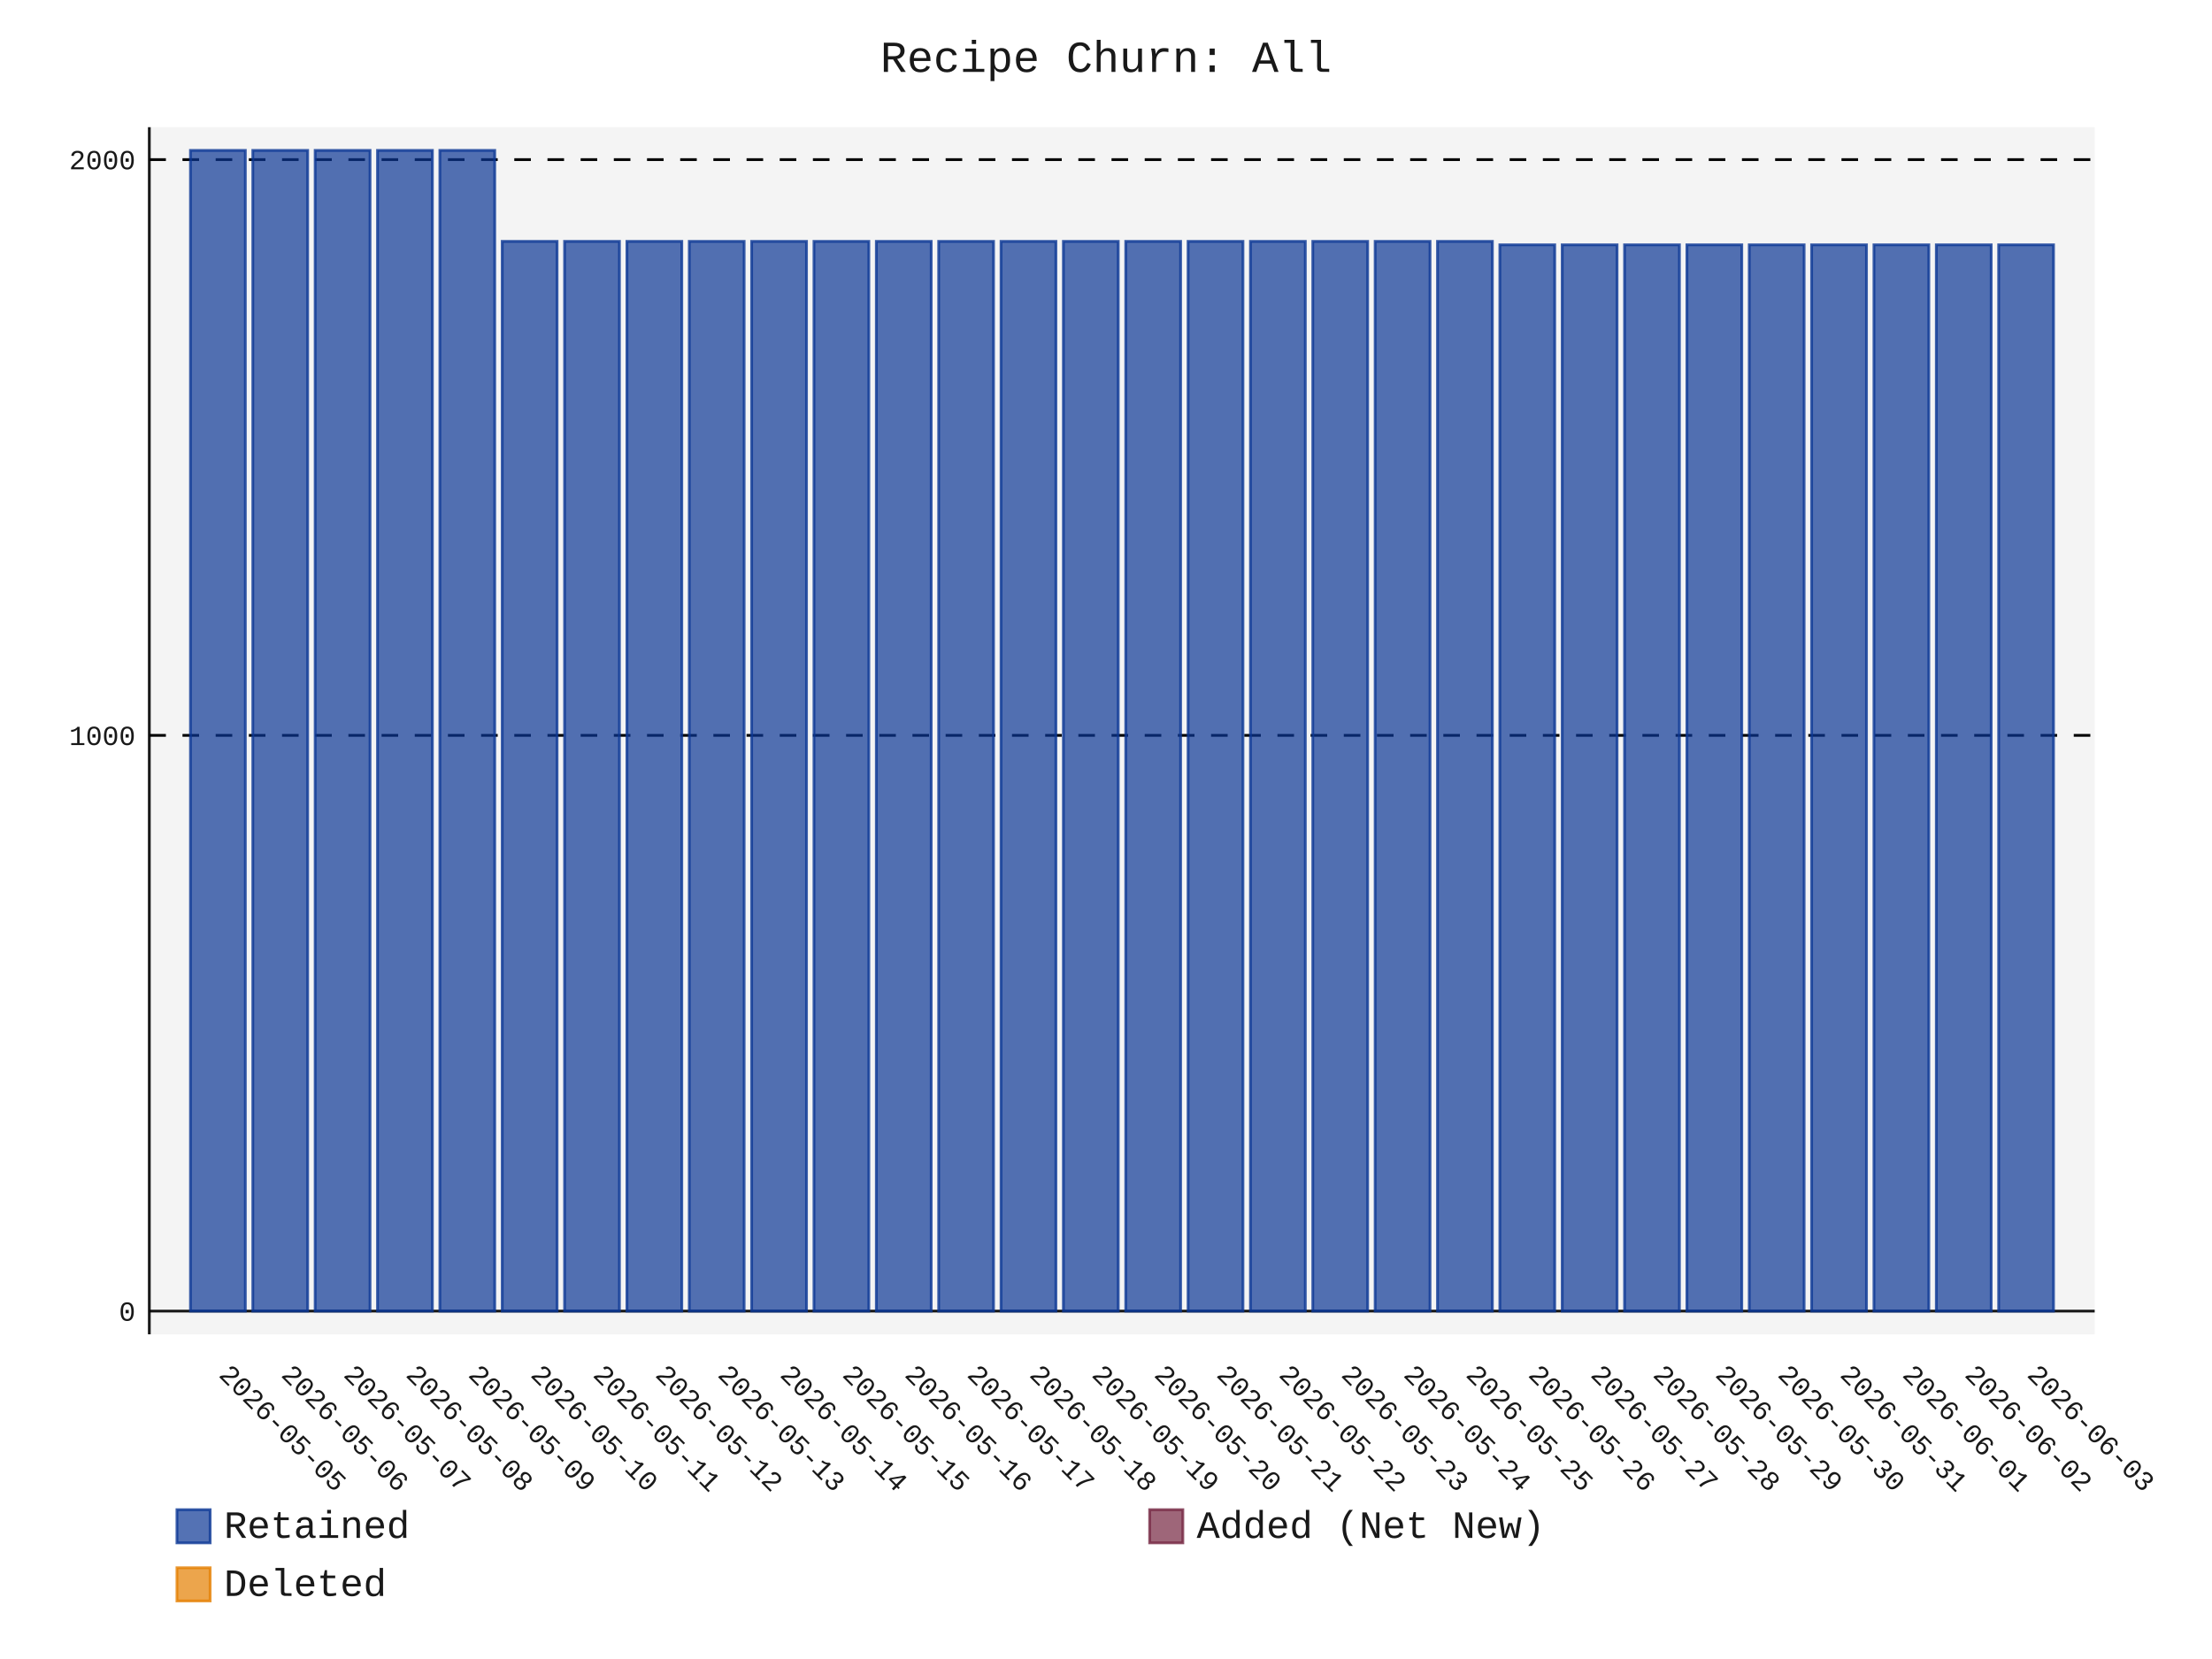
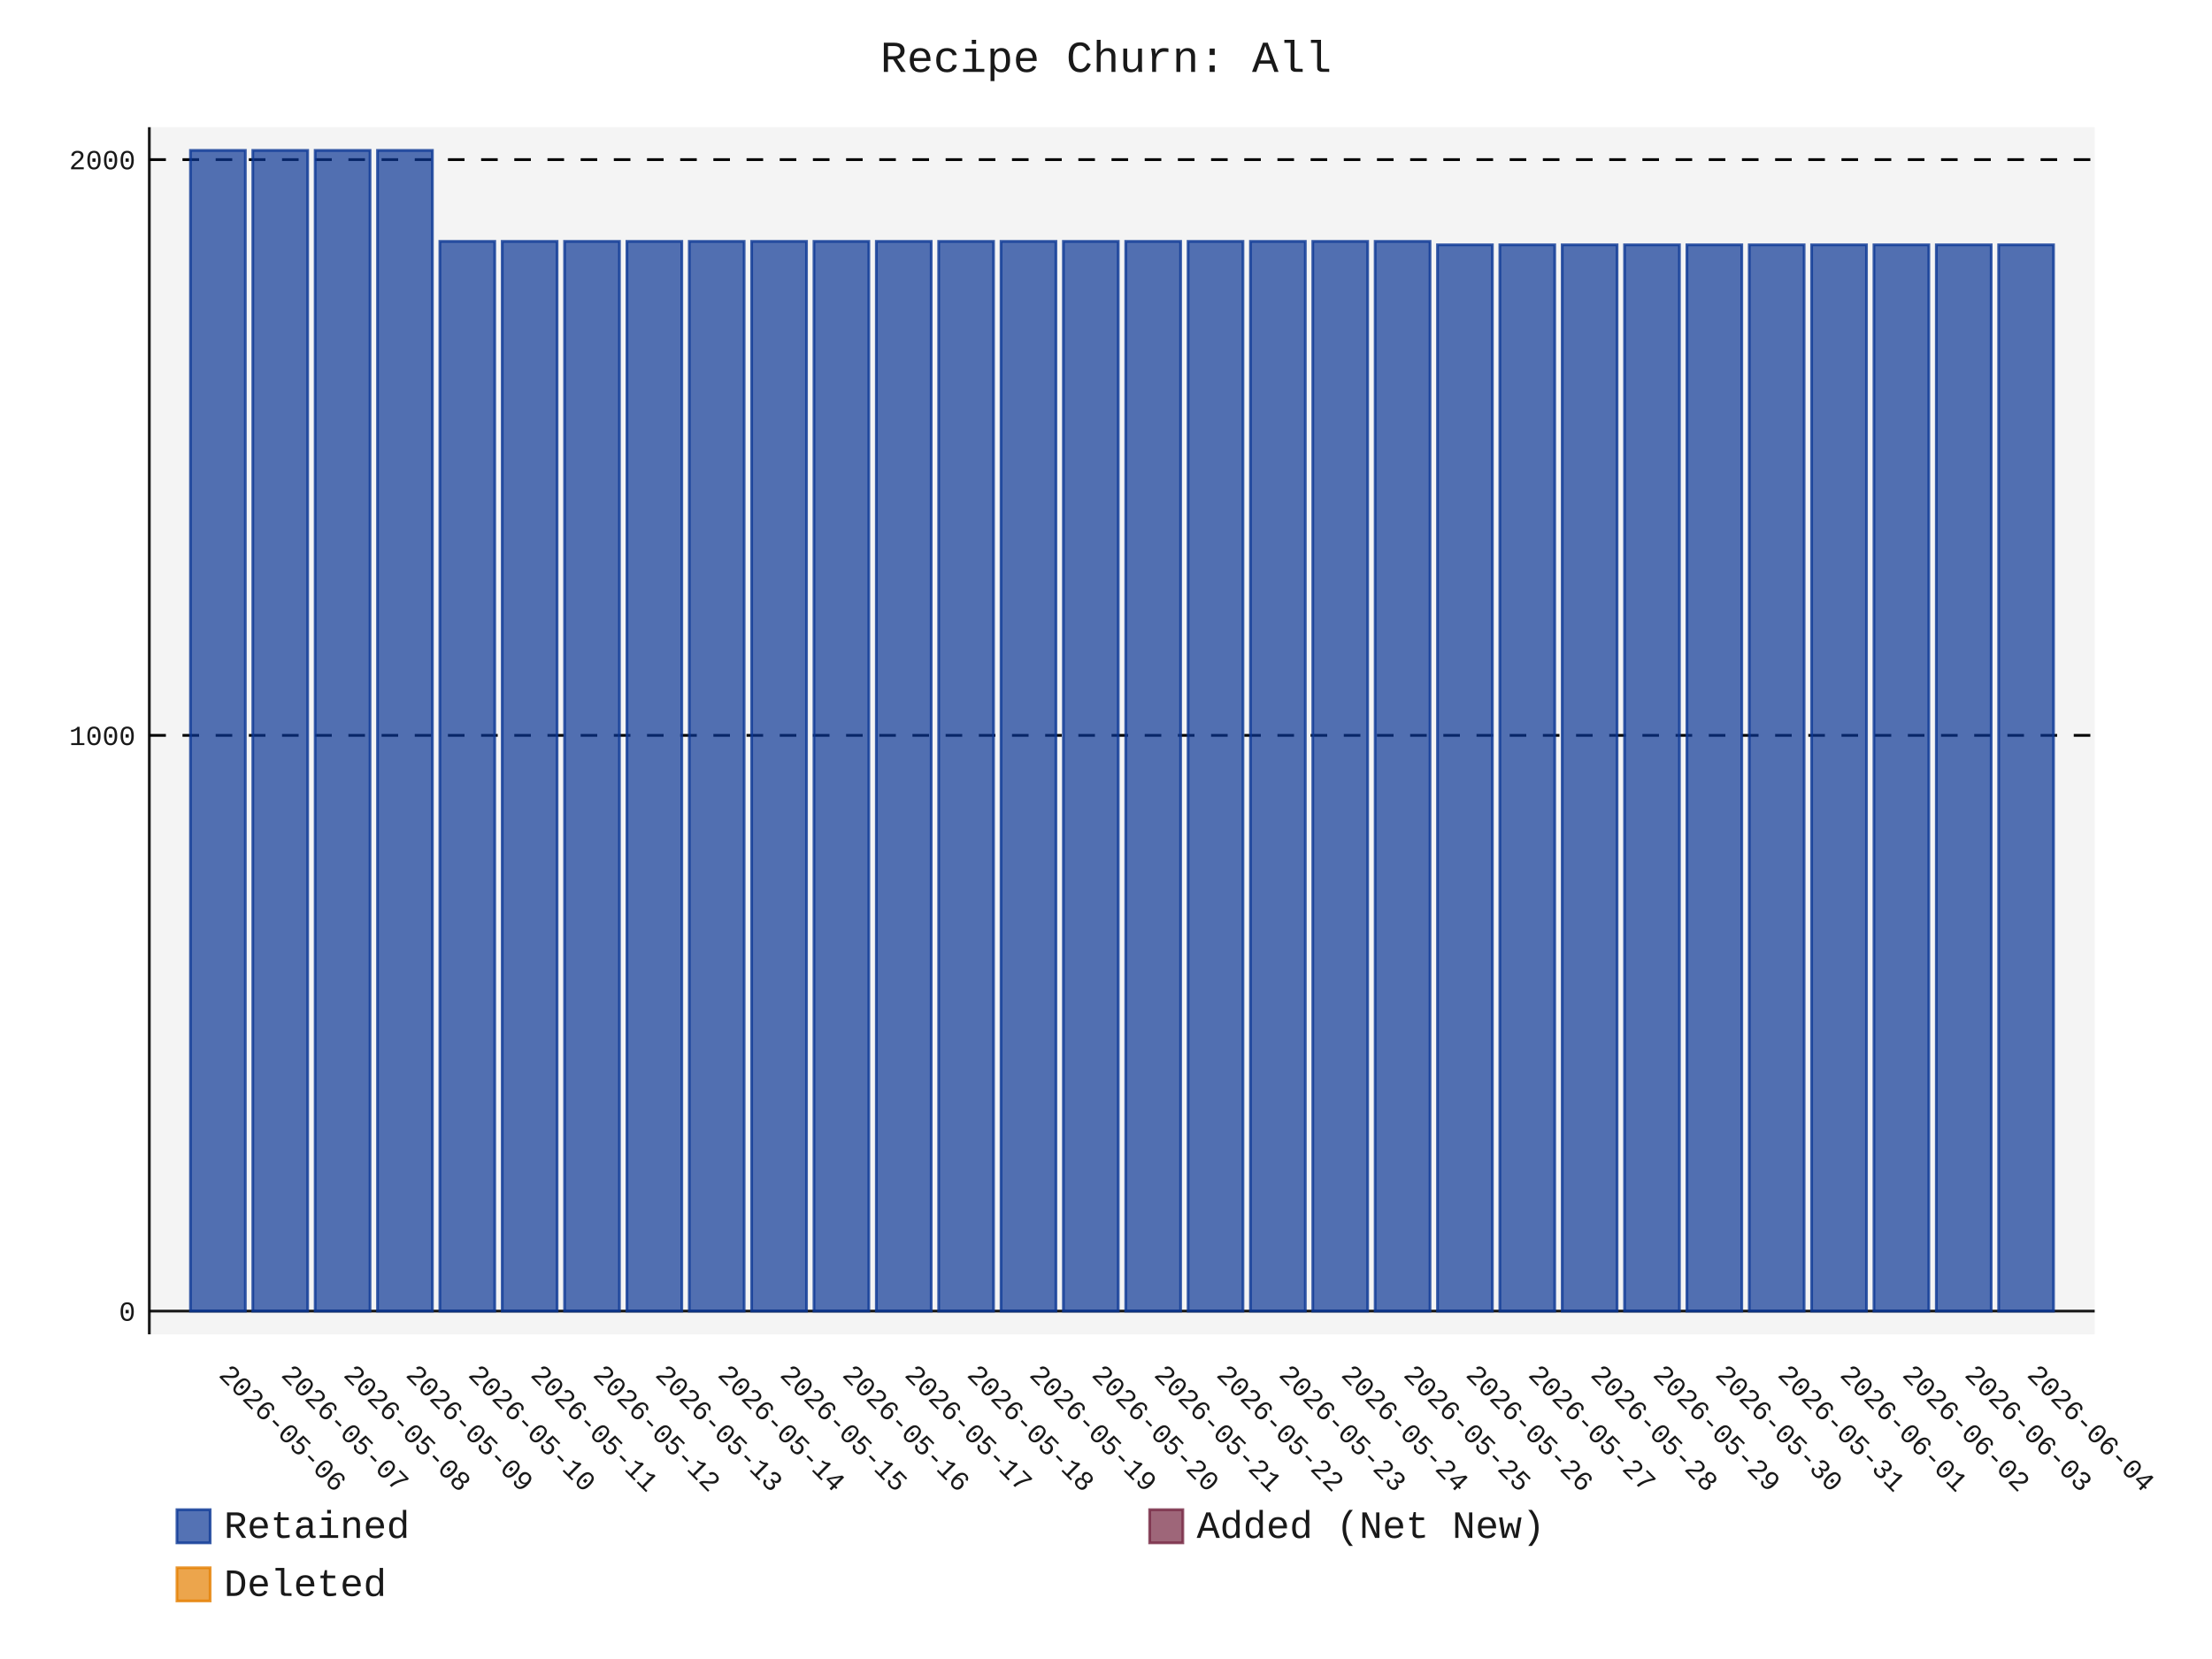
- <svg xmlns="http://www.w3.org/2000/svg" id="chart-cc8c0b1c-73cd-4f1b-b5fe-ee1da8cb73f8" class="pygal-chart" viewBox="0 0 800 600">
+ <svg xmlns="http://www.w3.org/2000/svg" id="chart-59dd7522-468b-44db-8ef9-c00ddf120827" class="pygal-chart" viewBox="0 0 800 600">
  <defs>
-     <style type="text/css">#chart-cc8c0b1c-73cd-4f1b-b5fe-ee1da8cb73f8{-webkit-user-select:none;-webkit-font-smoothing:antialiased;font-family:Consolas,"Liberation Mono",Menlo,Courier,monospace}#chart-cc8c0b1c-73cd-4f1b-b5fe-ee1da8cb73f8 .title{font-family:Consolas,"Liberation Mono",Menlo,Courier,monospace;font-size:16px}#chart-cc8c0b1c-73cd-4f1b-b5fe-ee1da8cb73f8 .legends .legend text{font-family:Consolas,"Liberation Mono",Menlo,Courier,monospace;font-size:14px}#chart-cc8c0b1c-73cd-4f1b-b5fe-ee1da8cb73f8 .axis text{font-family:Consolas,"Liberation Mono",Menlo,Courier,monospace;font-size:10px}#chart-cc8c0b1c-73cd-4f1b-b5fe-ee1da8cb73f8 .axis text.major{font-family:Consolas,"Liberation Mono",Menlo,Courier,monospace;font-size:10px}#chart-cc8c0b1c-73cd-4f1b-b5fe-ee1da8cb73f8 .text-overlay text.value{font-family:Consolas,"Liberation Mono",Menlo,Courier,monospace;font-size:16px}#chart-cc8c0b1c-73cd-4f1b-b5fe-ee1da8cb73f8 .text-overlay text.label{font-family:Consolas,"Liberation Mono",Menlo,Courier,monospace;font-size:10px}#chart-cc8c0b1c-73cd-4f1b-b5fe-ee1da8cb73f8 .tooltip{font-family:Consolas,"Liberation Mono",Menlo,Courier,monospace;font-size:14px}#chart-cc8c0b1c-73cd-4f1b-b5fe-ee1da8cb73f8 text.no_data{font-family:Consolas,"Liberation Mono",Menlo,Courier,monospace;font-size:64px}
- #chart-cc8c0b1c-73cd-4f1b-b5fe-ee1da8cb73f8{background-color:transparent}#chart-cc8c0b1c-73cd-4f1b-b5fe-ee1da8cb73f8 path,#chart-cc8c0b1c-73cd-4f1b-b5fe-ee1da8cb73f8 line,#chart-cc8c0b1c-73cd-4f1b-b5fe-ee1da8cb73f8 rect,#chart-cc8c0b1c-73cd-4f1b-b5fe-ee1da8cb73f8 circle{-webkit-transition:150ms;-moz-transition:150ms;transition:150ms}#chart-cc8c0b1c-73cd-4f1b-b5fe-ee1da8cb73f8 .graph &gt; .background{fill:transparent}#chart-cc8c0b1c-73cd-4f1b-b5fe-ee1da8cb73f8 .plot &gt; .background{fill:rgba(240,240,240,0.7)}#chart-cc8c0b1c-73cd-4f1b-b5fe-ee1da8cb73f8 .graph{fill:rgba(0,0,0,0.9)}#chart-cc8c0b1c-73cd-4f1b-b5fe-ee1da8cb73f8 text.no_data{fill:rgba(0,0,0,0.9)}#chart-cc8c0b1c-73cd-4f1b-b5fe-ee1da8cb73f8 .title{fill:rgba(0,0,0,0.9)}#chart-cc8c0b1c-73cd-4f1b-b5fe-ee1da8cb73f8 .legends .legend text{fill:rgba(0,0,0,0.9)}#chart-cc8c0b1c-73cd-4f1b-b5fe-ee1da8cb73f8 .legends .legend:hover text{fill:rgba(0,0,0,0.9)}#chart-cc8c0b1c-73cd-4f1b-b5fe-ee1da8cb73f8 .axis .line{stroke:rgba(0,0,0,0.9)}#chart-cc8c0b1c-73cd-4f1b-b5fe-ee1da8cb73f8 .axis .guide.line{stroke:rgba(0,0,0,0.5)}#chart-cc8c0b1c-73cd-4f1b-b5fe-ee1da8cb73f8 .axis .major.line{stroke:rgba(0,0,0,0.9)}#chart-cc8c0b1c-73cd-4f1b-b5fe-ee1da8cb73f8 .axis text.major{fill:rgba(0,0,0,0.9)}#chart-cc8c0b1c-73cd-4f1b-b5fe-ee1da8cb73f8 .axis.y .guides:hover .guide.line,#chart-cc8c0b1c-73cd-4f1b-b5fe-ee1da8cb73f8 .line-graph .axis.x .guides:hover .guide.line,#chart-cc8c0b1c-73cd-4f1b-b5fe-ee1da8cb73f8 .stackedline-graph .axis.x .guides:hover .guide.line,#chart-cc8c0b1c-73cd-4f1b-b5fe-ee1da8cb73f8 .xy-graph .axis.x .guides:hover .guide.line{stroke:rgba(0,0,0,0.9)}#chart-cc8c0b1c-73cd-4f1b-b5fe-ee1da8cb73f8 .axis .guides:hover text{fill:rgba(0,0,0,0.9)}#chart-cc8c0b1c-73cd-4f1b-b5fe-ee1da8cb73f8 .reactive{fill-opacity:.7;stroke-opacity:.8;stroke-width:1}#chart-cc8c0b1c-73cd-4f1b-b5fe-ee1da8cb73f8 .ci{stroke:rgba(0,0,0,0.9)}#chart-cc8c0b1c-73cd-4f1b-b5fe-ee1da8cb73f8 .reactive.active,#chart-cc8c0b1c-73cd-4f1b-b5fe-ee1da8cb73f8 .active .reactive{fill-opacity:.8;stroke-opacity:.9;stroke-width:4}#chart-cc8c0b1c-73cd-4f1b-b5fe-ee1da8cb73f8 .ci .reactive.active{stroke-width:1.5}#chart-cc8c0b1c-73cd-4f1b-b5fe-ee1da8cb73f8 .series text{fill:rgba(0,0,0,0.9)}#chart-cc8c0b1c-73cd-4f1b-b5fe-ee1da8cb73f8 .tooltip rect{fill:rgba(240,240,240,0.7);stroke:rgba(0,0,0,0.9);-webkit-transition:opacity 150ms;-moz-transition:opacity 150ms;transition:opacity 150ms}#chart-cc8c0b1c-73cd-4f1b-b5fe-ee1da8cb73f8 .tooltip .label{fill:rgba(0,0,0,0.9)}#chart-cc8c0b1c-73cd-4f1b-b5fe-ee1da8cb73f8 .tooltip .label{fill:rgba(0,0,0,0.9)}#chart-cc8c0b1c-73cd-4f1b-b5fe-ee1da8cb73f8 .tooltip .legend{font-size:.8em;fill:rgba(0,0,0,0.5)}#chart-cc8c0b1c-73cd-4f1b-b5fe-ee1da8cb73f8 .tooltip .x_label{font-size:.6em;fill:rgba(0,0,0,0.9)}#chart-cc8c0b1c-73cd-4f1b-b5fe-ee1da8cb73f8 .tooltip .xlink{font-size:.5em;text-decoration:underline}#chart-cc8c0b1c-73cd-4f1b-b5fe-ee1da8cb73f8 .tooltip .value{font-size:1.5em}#chart-cc8c0b1c-73cd-4f1b-b5fe-ee1da8cb73f8 .bound{font-size:.5em}#chart-cc8c0b1c-73cd-4f1b-b5fe-ee1da8cb73f8 .max-value{font-size:.75em;fill:rgba(0,0,0,0.5)}#chart-cc8c0b1c-73cd-4f1b-b5fe-ee1da8cb73f8 .map-element{fill:rgba(240,240,240,0.7);stroke:rgba(0,0,0,0.5) !important}#chart-cc8c0b1c-73cd-4f1b-b5fe-ee1da8cb73f8 .map-element .reactive{fill-opacity:inherit;stroke-opacity:inherit}#chart-cc8c0b1c-73cd-4f1b-b5fe-ee1da8cb73f8 .color-0,#chart-cc8c0b1c-73cd-4f1b-b5fe-ee1da8cb73f8 .color-0 a:visited{stroke:rgb(12,55,149);fill:rgb(12,55,149)}#chart-cc8c0b1c-73cd-4f1b-b5fe-ee1da8cb73f8 .color-1,#chart-cc8c0b1c-73cd-4f1b-b5fe-ee1da8cb73f8 .color-1 a:visited{stroke:rgb(117,38,65);fill:rgb(117,38,65)}#chart-cc8c0b1c-73cd-4f1b-b5fe-ee1da8cb73f8 .color-2,#chart-cc8c0b1c-73cd-4f1b-b5fe-ee1da8cb73f8 .color-2 a:visited{stroke:rgb(228,127,0);fill:rgb(228,127,0)}#chart-cc8c0b1c-73cd-4f1b-b5fe-ee1da8cb73f8 .text-overlay .color-0 text{fill:black}#chart-cc8c0b1c-73cd-4f1b-b5fe-ee1da8cb73f8 .text-overlay .color-1 text{fill:black}#chart-cc8c0b1c-73cd-4f1b-b5fe-ee1da8cb73f8 .text-overlay .color-2 text{fill:black}
- #chart-cc8c0b1c-73cd-4f1b-b5fe-ee1da8cb73f8 text.no_data{text-anchor:middle}#chart-cc8c0b1c-73cd-4f1b-b5fe-ee1da8cb73f8 .guide.line{fill:none}#chart-cc8c0b1c-73cd-4f1b-b5fe-ee1da8cb73f8 .centered{text-anchor:middle}#chart-cc8c0b1c-73cd-4f1b-b5fe-ee1da8cb73f8 .title{text-anchor:middle}#chart-cc8c0b1c-73cd-4f1b-b5fe-ee1da8cb73f8 .legends .legend text{fill-opacity:1}#chart-cc8c0b1c-73cd-4f1b-b5fe-ee1da8cb73f8 .axis.x text{text-anchor:middle}#chart-cc8c0b1c-73cd-4f1b-b5fe-ee1da8cb73f8 .axis.x:not(.web) text[transform]{text-anchor:start}#chart-cc8c0b1c-73cd-4f1b-b5fe-ee1da8cb73f8 .axis.x:not(.web) text[transform].backwards{text-anchor:end}#chart-cc8c0b1c-73cd-4f1b-b5fe-ee1da8cb73f8 .axis.y text{text-anchor:end}#chart-cc8c0b1c-73cd-4f1b-b5fe-ee1da8cb73f8 .axis.y text[transform].backwards{text-anchor:start}#chart-cc8c0b1c-73cd-4f1b-b5fe-ee1da8cb73f8 .axis.y2 text{text-anchor:start}#chart-cc8c0b1c-73cd-4f1b-b5fe-ee1da8cb73f8 .axis.y2 text[transform].backwards{text-anchor:end}#chart-cc8c0b1c-73cd-4f1b-b5fe-ee1da8cb73f8 .axis .guide.line{stroke-dasharray:4,4;stroke:black}#chart-cc8c0b1c-73cd-4f1b-b5fe-ee1da8cb73f8 .axis .major.guide.line{stroke-dasharray:6,6;stroke:black}#chart-cc8c0b1c-73cd-4f1b-b5fe-ee1da8cb73f8 .horizontal .axis.y .guide.line,#chart-cc8c0b1c-73cd-4f1b-b5fe-ee1da8cb73f8 .horizontal .axis.y2 .guide.line,#chart-cc8c0b1c-73cd-4f1b-b5fe-ee1da8cb73f8 .vertical .axis.x .guide.line{opacity:0}#chart-cc8c0b1c-73cd-4f1b-b5fe-ee1da8cb73f8 .horizontal .axis.always_show .guide.line,#chart-cc8c0b1c-73cd-4f1b-b5fe-ee1da8cb73f8 .vertical .axis.always_show .guide.line{opacity:1 !important}#chart-cc8c0b1c-73cd-4f1b-b5fe-ee1da8cb73f8 .axis.y .guides:hover .guide.line,#chart-cc8c0b1c-73cd-4f1b-b5fe-ee1da8cb73f8 .axis.y2 .guides:hover .guide.line,#chart-cc8c0b1c-73cd-4f1b-b5fe-ee1da8cb73f8 .axis.x .guides:hover .guide.line{opacity:1}#chart-cc8c0b1c-73cd-4f1b-b5fe-ee1da8cb73f8 .axis .guides:hover text{opacity:1}#chart-cc8c0b1c-73cd-4f1b-b5fe-ee1da8cb73f8 .nofill{fill:none}#chart-cc8c0b1c-73cd-4f1b-b5fe-ee1da8cb73f8 .subtle-fill{fill-opacity:.2}#chart-cc8c0b1c-73cd-4f1b-b5fe-ee1da8cb73f8 .dot{stroke-width:1px;fill-opacity:1;stroke-opacity:1}#chart-cc8c0b1c-73cd-4f1b-b5fe-ee1da8cb73f8 .dot.active{stroke-width:5px}#chart-cc8c0b1c-73cd-4f1b-b5fe-ee1da8cb73f8 .dot.negative{fill:transparent}#chart-cc8c0b1c-73cd-4f1b-b5fe-ee1da8cb73f8 text,#chart-cc8c0b1c-73cd-4f1b-b5fe-ee1da8cb73f8 tspan{stroke:none !important}#chart-cc8c0b1c-73cd-4f1b-b5fe-ee1da8cb73f8 .series text.active{opacity:1}#chart-cc8c0b1c-73cd-4f1b-b5fe-ee1da8cb73f8 .tooltip rect{fill-opacity:.95;stroke-width:.5}#chart-cc8c0b1c-73cd-4f1b-b5fe-ee1da8cb73f8 .tooltip text{fill-opacity:1}#chart-cc8c0b1c-73cd-4f1b-b5fe-ee1da8cb73f8 .showable{visibility:hidden}#chart-cc8c0b1c-73cd-4f1b-b5fe-ee1da8cb73f8 .showable.shown{visibility:visible}#chart-cc8c0b1c-73cd-4f1b-b5fe-ee1da8cb73f8 .gauge-background{fill:rgba(229,229,229,1);stroke:none}#chart-cc8c0b1c-73cd-4f1b-b5fe-ee1da8cb73f8 .bg-lines{stroke:transparent;stroke-width:2px}</style>
+     <style type="text/css">#chart-59dd7522-468b-44db-8ef9-c00ddf120827{-webkit-user-select:none;-webkit-font-smoothing:antialiased;font-family:Consolas,"Liberation Mono",Menlo,Courier,monospace}#chart-59dd7522-468b-44db-8ef9-c00ddf120827 .title{font-family:Consolas,"Liberation Mono",Menlo,Courier,monospace;font-size:16px}#chart-59dd7522-468b-44db-8ef9-c00ddf120827 .legends .legend text{font-family:Consolas,"Liberation Mono",Menlo,Courier,monospace;font-size:14px}#chart-59dd7522-468b-44db-8ef9-c00ddf120827 .axis text{font-family:Consolas,"Liberation Mono",Menlo,Courier,monospace;font-size:10px}#chart-59dd7522-468b-44db-8ef9-c00ddf120827 .axis text.major{font-family:Consolas,"Liberation Mono",Menlo,Courier,monospace;font-size:10px}#chart-59dd7522-468b-44db-8ef9-c00ddf120827 .text-overlay text.value{font-family:Consolas,"Liberation Mono",Menlo,Courier,monospace;font-size:16px}#chart-59dd7522-468b-44db-8ef9-c00ddf120827 .text-overlay text.label{font-family:Consolas,"Liberation Mono",Menlo,Courier,monospace;font-size:10px}#chart-59dd7522-468b-44db-8ef9-c00ddf120827 .tooltip{font-family:Consolas,"Liberation Mono",Menlo,Courier,monospace;font-size:14px}#chart-59dd7522-468b-44db-8ef9-c00ddf120827 text.no_data{font-family:Consolas,"Liberation Mono",Menlo,Courier,monospace;font-size:64px}
+ #chart-59dd7522-468b-44db-8ef9-c00ddf120827{background-color:transparent}#chart-59dd7522-468b-44db-8ef9-c00ddf120827 path,#chart-59dd7522-468b-44db-8ef9-c00ddf120827 line,#chart-59dd7522-468b-44db-8ef9-c00ddf120827 rect,#chart-59dd7522-468b-44db-8ef9-c00ddf120827 circle{-webkit-transition:150ms;-moz-transition:150ms;transition:150ms}#chart-59dd7522-468b-44db-8ef9-c00ddf120827 .graph &gt; .background{fill:transparent}#chart-59dd7522-468b-44db-8ef9-c00ddf120827 .plot &gt; .background{fill:rgba(240,240,240,0.7)}#chart-59dd7522-468b-44db-8ef9-c00ddf120827 .graph{fill:rgba(0,0,0,0.9)}#chart-59dd7522-468b-44db-8ef9-c00ddf120827 text.no_data{fill:rgba(0,0,0,0.9)}#chart-59dd7522-468b-44db-8ef9-c00ddf120827 .title{fill:rgba(0,0,0,0.9)}#chart-59dd7522-468b-44db-8ef9-c00ddf120827 .legends .legend text{fill:rgba(0,0,0,0.9)}#chart-59dd7522-468b-44db-8ef9-c00ddf120827 .legends .legend:hover text{fill:rgba(0,0,0,0.9)}#chart-59dd7522-468b-44db-8ef9-c00ddf120827 .axis .line{stroke:rgba(0,0,0,0.9)}#chart-59dd7522-468b-44db-8ef9-c00ddf120827 .axis .guide.line{stroke:rgba(0,0,0,0.5)}#chart-59dd7522-468b-44db-8ef9-c00ddf120827 .axis .major.line{stroke:rgba(0,0,0,0.9)}#chart-59dd7522-468b-44db-8ef9-c00ddf120827 .axis text.major{fill:rgba(0,0,0,0.9)}#chart-59dd7522-468b-44db-8ef9-c00ddf120827 .axis.y .guides:hover .guide.line,#chart-59dd7522-468b-44db-8ef9-c00ddf120827 .line-graph .axis.x .guides:hover .guide.line,#chart-59dd7522-468b-44db-8ef9-c00ddf120827 .stackedline-graph .axis.x .guides:hover .guide.line,#chart-59dd7522-468b-44db-8ef9-c00ddf120827 .xy-graph .axis.x .guides:hover .guide.line{stroke:rgba(0,0,0,0.9)}#chart-59dd7522-468b-44db-8ef9-c00ddf120827 .axis .guides:hover text{fill:rgba(0,0,0,0.9)}#chart-59dd7522-468b-44db-8ef9-c00ddf120827 .reactive{fill-opacity:.7;stroke-opacity:.8;stroke-width:1}#chart-59dd7522-468b-44db-8ef9-c00ddf120827 .ci{stroke:rgba(0,0,0,0.9)}#chart-59dd7522-468b-44db-8ef9-c00ddf120827 .reactive.active,#chart-59dd7522-468b-44db-8ef9-c00ddf120827 .active .reactive{fill-opacity:.8;stroke-opacity:.9;stroke-width:4}#chart-59dd7522-468b-44db-8ef9-c00ddf120827 .ci .reactive.active{stroke-width:1.5}#chart-59dd7522-468b-44db-8ef9-c00ddf120827 .series text{fill:rgba(0,0,0,0.9)}#chart-59dd7522-468b-44db-8ef9-c00ddf120827 .tooltip rect{fill:rgba(240,240,240,0.7);stroke:rgba(0,0,0,0.9);-webkit-transition:opacity 150ms;-moz-transition:opacity 150ms;transition:opacity 150ms}#chart-59dd7522-468b-44db-8ef9-c00ddf120827 .tooltip .label{fill:rgba(0,0,0,0.9)}#chart-59dd7522-468b-44db-8ef9-c00ddf120827 .tooltip .label{fill:rgba(0,0,0,0.9)}#chart-59dd7522-468b-44db-8ef9-c00ddf120827 .tooltip .legend{font-size:.8em;fill:rgba(0,0,0,0.5)}#chart-59dd7522-468b-44db-8ef9-c00ddf120827 .tooltip .x_label{font-size:.6em;fill:rgba(0,0,0,0.9)}#chart-59dd7522-468b-44db-8ef9-c00ddf120827 .tooltip .xlink{font-size:.5em;text-decoration:underline}#chart-59dd7522-468b-44db-8ef9-c00ddf120827 .tooltip .value{font-size:1.5em}#chart-59dd7522-468b-44db-8ef9-c00ddf120827 .bound{font-size:.5em}#chart-59dd7522-468b-44db-8ef9-c00ddf120827 .max-value{font-size:.75em;fill:rgba(0,0,0,0.5)}#chart-59dd7522-468b-44db-8ef9-c00ddf120827 .map-element{fill:rgba(240,240,240,0.7);stroke:rgba(0,0,0,0.5) !important}#chart-59dd7522-468b-44db-8ef9-c00ddf120827 .map-element .reactive{fill-opacity:inherit;stroke-opacity:inherit}#chart-59dd7522-468b-44db-8ef9-c00ddf120827 .color-0,#chart-59dd7522-468b-44db-8ef9-c00ddf120827 .color-0 a:visited{stroke:rgb(12,55,149);fill:rgb(12,55,149)}#chart-59dd7522-468b-44db-8ef9-c00ddf120827 .color-1,#chart-59dd7522-468b-44db-8ef9-c00ddf120827 .color-1 a:visited{stroke:rgb(117,38,65);fill:rgb(117,38,65)}#chart-59dd7522-468b-44db-8ef9-c00ddf120827 .color-2,#chart-59dd7522-468b-44db-8ef9-c00ddf120827 .color-2 a:visited{stroke:rgb(228,127,0);fill:rgb(228,127,0)}#chart-59dd7522-468b-44db-8ef9-c00ddf120827 .text-overlay .color-0 text{fill:black}#chart-59dd7522-468b-44db-8ef9-c00ddf120827 .text-overlay .color-1 text{fill:black}#chart-59dd7522-468b-44db-8ef9-c00ddf120827 .text-overlay .color-2 text{fill:black}
+ #chart-59dd7522-468b-44db-8ef9-c00ddf120827 text.no_data{text-anchor:middle}#chart-59dd7522-468b-44db-8ef9-c00ddf120827 .guide.line{fill:none}#chart-59dd7522-468b-44db-8ef9-c00ddf120827 .centered{text-anchor:middle}#chart-59dd7522-468b-44db-8ef9-c00ddf120827 .title{text-anchor:middle}#chart-59dd7522-468b-44db-8ef9-c00ddf120827 .legends .legend text{fill-opacity:1}#chart-59dd7522-468b-44db-8ef9-c00ddf120827 .axis.x text{text-anchor:middle}#chart-59dd7522-468b-44db-8ef9-c00ddf120827 .axis.x:not(.web) text[transform]{text-anchor:start}#chart-59dd7522-468b-44db-8ef9-c00ddf120827 .axis.x:not(.web) text[transform].backwards{text-anchor:end}#chart-59dd7522-468b-44db-8ef9-c00ddf120827 .axis.y text{text-anchor:end}#chart-59dd7522-468b-44db-8ef9-c00ddf120827 .axis.y text[transform].backwards{text-anchor:start}#chart-59dd7522-468b-44db-8ef9-c00ddf120827 .axis.y2 text{text-anchor:start}#chart-59dd7522-468b-44db-8ef9-c00ddf120827 .axis.y2 text[transform].backwards{text-anchor:end}#chart-59dd7522-468b-44db-8ef9-c00ddf120827 .axis .guide.line{stroke-dasharray:4,4;stroke:black}#chart-59dd7522-468b-44db-8ef9-c00ddf120827 .axis .major.guide.line{stroke-dasharray:6,6;stroke:black}#chart-59dd7522-468b-44db-8ef9-c00ddf120827 .horizontal .axis.y .guide.line,#chart-59dd7522-468b-44db-8ef9-c00ddf120827 .horizontal .axis.y2 .guide.line,#chart-59dd7522-468b-44db-8ef9-c00ddf120827 .vertical .axis.x .guide.line{opacity:0}#chart-59dd7522-468b-44db-8ef9-c00ddf120827 .horizontal .axis.always_show .guide.line,#chart-59dd7522-468b-44db-8ef9-c00ddf120827 .vertical .axis.always_show .guide.line{opacity:1 !important}#chart-59dd7522-468b-44db-8ef9-c00ddf120827 .axis.y .guides:hover .guide.line,#chart-59dd7522-468b-44db-8ef9-c00ddf120827 .axis.y2 .guides:hover .guide.line,#chart-59dd7522-468b-44db-8ef9-c00ddf120827 .axis.x .guides:hover .guide.line{opacity:1}#chart-59dd7522-468b-44db-8ef9-c00ddf120827 .axis .guides:hover text{opacity:1}#chart-59dd7522-468b-44db-8ef9-c00ddf120827 .nofill{fill:none}#chart-59dd7522-468b-44db-8ef9-c00ddf120827 .subtle-fill{fill-opacity:.2}#chart-59dd7522-468b-44db-8ef9-c00ddf120827 .dot{stroke-width:1px;fill-opacity:1;stroke-opacity:1}#chart-59dd7522-468b-44db-8ef9-c00ddf120827 .dot.active{stroke-width:5px}#chart-59dd7522-468b-44db-8ef9-c00ddf120827 .dot.negative{fill:transparent}#chart-59dd7522-468b-44db-8ef9-c00ddf120827 text,#chart-59dd7522-468b-44db-8ef9-c00ddf120827 tspan{stroke:none !important}#chart-59dd7522-468b-44db-8ef9-c00ddf120827 .series text.active{opacity:1}#chart-59dd7522-468b-44db-8ef9-c00ddf120827 .tooltip rect{fill-opacity:.95;stroke-width:.5}#chart-59dd7522-468b-44db-8ef9-c00ddf120827 .tooltip text{fill-opacity:1}#chart-59dd7522-468b-44db-8ef9-c00ddf120827 .showable{visibility:hidden}#chart-59dd7522-468b-44db-8ef9-c00ddf120827 .showable.shown{visibility:visible}#chart-59dd7522-468b-44db-8ef9-c00ddf120827 .gauge-background{fill:rgba(229,229,229,1);stroke:none}#chart-59dd7522-468b-44db-8ef9-c00ddf120827 .bg-lines{stroke:transparent;stroke-width:2px}</style>
  </defs>
  <g class="graph stackedbar-graph vertical">
    <rect x="0" y="0" width="800" height="600" class="background" />
    <g transform="translate(54, 46)" class="plot">
      <rect x="0" y="0" width="703.574" height="436.574" class="background" />
      <g class="axis y always_show">
        <g class="guides">
          <path d="M0 428.178 h703.574" class="axis major line" />
          <text x="-5" y="431.678" class="major">0</text>
        </g>
        <g class="guides">
          <path d="M0 219.953 h703.574" class="major guide line" />
          <text x="-5" y="223.453" class="major">1000</text>
        </g>
        <g class="guides">
          <path d="M0 11.727 h703.574" class="major guide line" />
          <text x="-5" y="15.227" class="major">2000</text>
        </g>
      </g>
      <g class="axis x">
        <path d="M0 0 v436.574" class="line" />
        <g class="guides">
          <path d="M24.805 0 v436.574" class="guide line" />
-           <text x="24.805" y="451.574" class="" transform="rotate(45 24.80548 451.5736)">2026-05-05</text>
+           <text x="24.805" y="451.574" class="" transform="rotate(45 24.80548 451.5736)">2026-05-06</text>
        </g>
        <g class="guides">
          <path d="M47.356 0 v436.574" class="guide line" />
-           <text x="47.356" y="451.574" class="" transform="rotate(45 47.35592 451.5736)">2026-05-06</text>
+           <text x="47.356" y="451.574" class="" transform="rotate(45 47.35592 451.5736)">2026-05-07</text>
        </g>
        <g class="guides">
          <path d="M69.906 0 v436.574" class="guide line" />
-           <text x="69.906" y="451.574" class="" transform="rotate(45 69.90635 451.5736)">2026-05-07</text>
+           <text x="69.906" y="451.574" class="" transform="rotate(45 69.90635 451.5736)">2026-05-08</text>
        </g>
        <g class="guides">
          <path d="M92.457 0 v436.574" class="guide line" />
-           <text x="92.457" y="451.574" class="" transform="rotate(45 92.45679 451.5736)">2026-05-08</text>
+           <text x="92.457" y="451.574" class="" transform="rotate(45 92.45679 451.5736)">2026-05-09</text>
        </g>
        <g class="guides">
          <path d="M115.007 0 v436.574" class="guide line" />
-           <text x="115.007" y="451.574" class="" transform="rotate(45 115.0072 451.5736)">2026-05-09</text>
+           <text x="115.007" y="451.574" class="" transform="rotate(45 115.0072 451.5736)">2026-05-10</text>
        </g>
        <g class="guides">
          <path d="M137.558 0 v436.574" class="guide line" />
-           <text x="137.558" y="451.574" class="" transform="rotate(45 137.5577 451.5736)">2026-05-10</text>
+           <text x="137.558" y="451.574" class="" transform="rotate(45 137.5577 451.5736)">2026-05-11</text>
        </g>
        <g class="guides">
          <path d="M160.108 0 v436.574" class="guide line" />
-           <text x="160.108" y="451.574" class="" transform="rotate(45 160.1081 451.5736)">2026-05-11</text>
+           <text x="160.108" y="451.574" class="" transform="rotate(45 160.1081 451.5736)">2026-05-12</text>
        </g>
        <g class="guides">
          <path d="M182.659 0 v436.574" class="guide line" />
-           <text x="182.659" y="451.574" class="" transform="rotate(45 182.6585 451.5736)">2026-05-12</text>
+           <text x="182.659" y="451.574" class="" transform="rotate(45 182.6585 451.5736)">2026-05-13</text>
        </g>
        <g class="guides">
          <path d="M205.209 0 v436.574" class="guide line" />
-           <text x="205.209" y="451.574" class="" transform="rotate(45 205.209 451.5736)">2026-05-13</text>
+           <text x="205.209" y="451.574" class="" transform="rotate(45 205.209 451.5736)">2026-05-14</text>
        </g>
        <g class="guides">
          <path d="M227.759 0 v436.574" class="guide line" />
-           <text x="227.759" y="451.574" class="" transform="rotate(45 227.7594 451.5736)">2026-05-14</text>
+           <text x="227.759" y="451.574" class="" transform="rotate(45 227.7594 451.5736)">2026-05-15</text>
        </g>
        <g class="guides">
          <path d="M250.31 0 v436.574" class="guide line" />
-           <text x="250.31" y="451.574" class="" transform="rotate(45 250.3098 451.5736)">2026-05-15</text>
+           <text x="250.31" y="451.574" class="" transform="rotate(45 250.3098 451.5736)">2026-05-16</text>
        </g>
        <g class="guides">
          <path d="M272.86 0 v436.574" class="guide line" />
-           <text x="272.86" y="451.574" class="" transform="rotate(45 272.8603 451.5736)">2026-05-16</text>
+           <text x="272.86" y="451.574" class="" transform="rotate(45 272.8603 451.5736)">2026-05-17</text>
        </g>
        <g class="guides">
          <path d="M295.411 0 v436.574" class="guide line" />
-           <text x="295.411" y="451.574" class="" transform="rotate(45 295.4107 451.5736)">2026-05-17</text>
+           <text x="295.411" y="451.574" class="" transform="rotate(45 295.4107 451.5736)">2026-05-18</text>
        </g>
        <g class="guides">
          <path d="M317.961 0 v436.574" class="guide line" />
-           <text x="317.961" y="451.574" class="" transform="rotate(45 317.9611 451.5736)">2026-05-18</text>
+           <text x="317.961" y="451.574" class="" transform="rotate(45 317.9611 451.5736)">2026-05-19</text>
        </g>
        <g class="guides">
          <path d="M340.512 0 v436.574" class="guide line" />
-           <text x="340.512" y="451.574" class="" transform="rotate(45 340.5116 451.5736)">2026-05-19</text>
+           <text x="340.512" y="451.574" class="" transform="rotate(45 340.5116 451.5736)">2026-05-20</text>
        </g>
        <g class="guides">
          <path d="M363.062 0 v436.574" class="guide line" />
-           <text x="363.062" y="451.574" class="" transform="rotate(45 363.062 451.5736)">2026-05-20</text>
+           <text x="363.062" y="451.574" class="" transform="rotate(45 363.062 451.5736)">2026-05-21</text>
        </g>
        <g class="guides">
          <path d="M385.612 0 v436.574" class="guide line" />
-           <text x="385.612" y="451.574" class="" transform="rotate(45 385.6125 451.5736)">2026-05-21</text>
+           <text x="385.612" y="451.574" class="" transform="rotate(45 385.6125 451.5736)">2026-05-22</text>
        </g>
        <g class="guides">
          <path d="M408.163 0 v436.574" class="guide line" />
-           <text x="408.163" y="451.574" class="" transform="rotate(45 408.1629 451.5736)">2026-05-22</text>
+           <text x="408.163" y="451.574" class="" transform="rotate(45 408.1629 451.5736)">2026-05-23</text>
        </g>
        <g class="guides">
          <path d="M430.713 0 v436.574" class="guide line" />
-           <text x="430.713" y="451.574" class="" transform="rotate(45 430.7133 451.5736)">2026-05-23</text>
+           <text x="430.713" y="451.574" class="" transform="rotate(45 430.7133 451.5736)">2026-05-24</text>
        </g>
        <g class="guides">
          <path d="M453.264 0 v436.574" class="guide line" />
-           <text x="453.264" y="451.574" class="" transform="rotate(45 453.2638 451.5736)">2026-05-24</text>
+           <text x="453.264" y="451.574" class="" transform="rotate(45 453.2638 451.5736)">2026-05-25</text>
        </g>
        <g class="guides">
          <path d="M475.814 0 v436.574" class="guide line" />
-           <text x="475.814" y="451.574" class="" transform="rotate(45 475.8142 451.5736)">2026-05-25</text>
+           <text x="475.814" y="451.574" class="" transform="rotate(45 475.8142 451.5736)">2026-05-26</text>
        </g>
        <g class="guides">
          <path d="M498.365 0 v436.574" class="guide line" />
-           <text x="498.365" y="451.574" class="" transform="rotate(45 498.3646 451.5736)">2026-05-26</text>
+           <text x="498.365" y="451.574" class="" transform="rotate(45 498.3646 451.5736)">2026-05-27</text>
        </g>
        <g class="guides">
          <path d="M520.915 0 v436.574" class="guide line" />
-           <text x="520.915" y="451.574" class="" transform="rotate(45 520.9151 451.5736)">2026-05-27</text>
+           <text x="520.915" y="451.574" class="" transform="rotate(45 520.9151 451.5736)">2026-05-28</text>
        </g>
        <g class="guides">
          <path d="M543.466 0 v436.574" class="guide line" />
-           <text x="543.465" y="451.574" class="" transform="rotate(45 543.4655 451.5736)">2026-05-28</text>
+           <text x="543.465" y="451.574" class="" transform="rotate(45 543.4655 451.5736)">2026-05-29</text>
        </g>
        <g class="guides">
          <path d="M566.016 0 v436.574" class="guide line" />
-           <text x="566.016" y="451.574" class="" transform="rotate(45 566.0159 451.5736)">2026-05-29</text>
+           <text x="566.016" y="451.574" class="" transform="rotate(45 566.0159 451.5736)">2026-05-30</text>
        </g>
        <g class="guides">
          <path d="M588.566 0 v436.574" class="guide line" />
-           <text x="588.566" y="451.574" class="" transform="rotate(45 588.5664 451.5736)">2026-05-30</text>
+           <text x="588.566" y="451.574" class="" transform="rotate(45 588.5664 451.5736)">2026-05-31</text>
        </g>
        <g class="guides">
          <path d="M611.117 0 v436.574" class="guide line" />
-           <text x="611.117" y="451.574" class="" transform="rotate(45 611.1168 451.5736)">2026-05-31</text>
+           <text x="611.117" y="451.574" class="" transform="rotate(45 611.1168 451.5736)">2026-06-01</text>
        </g>
        <g class="guides">
          <path d="M633.667 0 v436.574" class="guide line" />
-           <text x="633.667" y="451.574" class="" transform="rotate(45 633.6672 451.5736)">2026-06-01</text>
+           <text x="633.667" y="451.574" class="" transform="rotate(45 633.6672 451.5736)">2026-06-02</text>
        </g>
        <g class="guides">
          <path d="M656.218 0 v436.574" class="guide line" />
-           <text x="656.218" y="451.574" class="" transform="rotate(45 656.2177 451.5736)">2026-06-02</text>
+           <text x="656.218" y="451.574" class="" transform="rotate(45 656.2177 451.5736)">2026-06-03</text>
        </g>
        <g class="guides">
          <path d="M678.768 0 v436.574" class="guide line" />
-           <text x="678.768" y="451.574" class="" transform="rotate(45 678.7681 451.5736)">2026-06-03</text>
+           <text x="678.768" y="451.574" class="" transform="rotate(45 678.7681 451.5736)">2026-06-04</text>
        </g>
      </g>
      <g class="series serie-0 color-0">
        <g class="bars">
          <g class="bar">
            <rect x="14.883" y="8.396" rx="0" ry="0" width="19.844" height="419.782" class="rect reactive tooltip-trigger" />
          </g>
          <g class="bar">
            <rect x="37.434" y="8.396" rx="0" ry="0" width="19.844" height="419.782" class="rect reactive tooltip-trigger" />
          </g>
          <g class="bar">
            <rect x="59.984" y="8.396" rx="0" ry="0" width="19.844" height="419.782" class="rect reactive tooltip-trigger" />
          </g>
          <g class="bar">
            <rect x="82.535" y="8.396" rx="0" ry="0" width="19.844" height="419.782" class="rect reactive tooltip-trigger" />
          </g>
          <g class="bar">
-             <rect x="105.085" y="8.396" rx="0" ry="0" width="19.844" height="419.782" class="rect reactive tooltip-trigger" />
+             <rect x="105.085" y="41.295" rx="0" ry="0" width="19.844" height="386.883" class="rect reactive tooltip-trigger" />
          </g>
          <g class="bar">
            <rect x="127.635" y="41.295" rx="0" ry="0" width="19.844" height="386.883" class="rect reactive tooltip-trigger" />
          </g>
          <g class="bar">
            <rect x="150.186" y="41.295" rx="0" ry="0" width="19.844" height="386.883" class="rect reactive tooltip-trigger" />
          </g>
          <g class="bar">
            <rect x="172.736" y="41.295" rx="0" ry="0" width="19.844" height="386.883" class="rect reactive tooltip-trigger" />
          </g>
          <g class="bar">
            <rect x="195.287" y="41.295" rx="0" ry="0" width="19.844" height="386.883" class="rect reactive tooltip-trigger" />
          </g>
          <g class="bar">
            <rect x="217.837" y="41.295" rx="0" ry="0" width="19.844" height="386.883" class="rect reactive tooltip-trigger" />
          </g>
          <g class="bar">
            <rect x="240.388" y="41.295" rx="0" ry="0" width="19.844" height="386.883" class="rect reactive tooltip-trigger" />
          </g>
          <g class="bar">
            <rect x="262.938" y="41.295" rx="0" ry="0" width="19.844" height="386.883" class="rect reactive tooltip-trigger" />
          </g>
          <g class="bar">
            <rect x="285.489" y="41.295" rx="0" ry="0" width="19.844" height="386.883" class="rect reactive tooltip-trigger" />
          </g>
          <g class="bar">
            <rect x="308.039" y="41.295" rx="0" ry="0" width="19.844" height="386.883" class="rect reactive tooltip-trigger" />
          </g>
          <g class="bar">
            <rect x="330.589" y="41.295" rx="0" ry="0" width="19.844" height="386.883" class="rect reactive tooltip-trigger" />
          </g>
          <g class="bar">
            <rect x="353.14" y="41.295" rx="0" ry="0" width="19.844" height="386.883" class="rect reactive tooltip-trigger" />
          </g>
          <g class="bar">
            <rect x="375.69" y="41.295" rx="0" ry="0" width="19.844" height="386.883" class="rect reactive tooltip-trigger" />
          </g>
          <g class="bar">
            <rect x="398.241" y="41.295" rx="0" ry="0" width="19.844" height="386.883" class="rect reactive tooltip-trigger" />
          </g>
          <g class="bar">
            <rect x="420.791" y="41.295" rx="0" ry="0" width="19.844" height="386.883" class="rect reactive tooltip-trigger" />
          </g>
          <g class="bar">
            <rect x="443.342" y="41.295" rx="0" ry="0" width="19.844" height="386.883" class="rect reactive tooltip-trigger" />
          </g>
          <g class="bar">
-             <rect x="465.892" y="41.295" rx="0" ry="0" width="19.844" height="386.883" class="rect reactive tooltip-trigger" />
+             <rect x="465.892" y="42.545" rx="0" ry="0" width="19.844" height="385.633" class="rect reactive tooltip-trigger" />
          </g>
          <g class="bar">
            <rect x="488.442" y="42.545" rx="0" ry="0" width="19.844" height="385.633" class="rect reactive tooltip-trigger" />
          </g>
          <g class="bar">
            <rect x="510.993" y="42.545" rx="0" ry="0" width="19.844" height="385.633" class="rect reactive tooltip-trigger" />
          </g>
          <g class="bar">
            <rect x="533.543" y="42.545" rx="0" ry="0" width="19.844" height="385.633" class="rect reactive tooltip-trigger" />
          </g>
          <g class="bar">
            <rect x="556.094" y="42.545" rx="0" ry="0" width="19.844" height="385.633" class="rect reactive tooltip-trigger" />
          </g>
          <g class="bar">
            <rect x="578.644" y="42.545" rx="0" ry="0" width="19.844" height="385.633" class="rect reactive tooltip-trigger" />
          </g>
          <g class="bar">
            <rect x="601.195" y="42.545" rx="0" ry="0" width="19.844" height="385.633" class="rect reactive tooltip-trigger" />
          </g>
          <g class="bar">
            <rect x="623.745" y="42.545" rx="0" ry="0" width="19.844" height="385.633" class="rect reactive tooltip-trigger" />
          </g>
          <g class="bar">
            <rect x="646.295" y="42.545" rx="0" ry="0" width="19.844" height="385.633" class="rect reactive tooltip-trigger" />
          </g>
          <g class="bar">
            <rect x="668.846" y="42.545" rx="0" ry="0" width="19.844" height="385.633" class="rect reactive tooltip-trigger" />
          </g>
        </g>
      </g>
      <g class="series serie-1 color-1">
        <g class="bars">
          <g class="bar">
            <rect x="14.883" y="8.396" rx="0" ry="0" width="19.844" height="0.0" class="rect reactive tooltip-trigger" />
          </g>
          <g class="bar">
            <rect x="37.434" y="8.396" rx="0" ry="0" width="19.844" height="0.0" class="rect reactive tooltip-trigger" />
          </g>
          <g class="bar">
            <rect x="59.984" y="8.396" rx="0" ry="0" width="19.844" height="0.0" class="rect reactive tooltip-trigger" />
          </g>
          <g class="bar">
            <rect x="82.535" y="8.396" rx="0" ry="0" width="19.844" height="0.0" class="rect reactive tooltip-trigger" />
          </g>
          <g class="bar">
-             <rect x="105.085" y="8.396" rx="0" ry="0" width="19.844" height="0.0" class="rect reactive tooltip-trigger" />
+             <rect x="105.085" y="41.295" rx="0" ry="0" width="19.844" height="0.0" class="rect reactive tooltip-trigger" />
          </g>
          <g class="bar">
            <rect x="127.635" y="41.295" rx="0" ry="0" width="19.844" height="0.0" class="rect reactive tooltip-trigger" />
          </g>
          <g class="bar">
            <rect x="150.186" y="41.295" rx="0" ry="0" width="19.844" height="0.0" class="rect reactive tooltip-trigger" />
          </g>
          <g class="bar">
            <rect x="172.736" y="41.295" rx="0" ry="0" width="19.844" height="0.0" class="rect reactive tooltip-trigger" />
          </g>
          <g class="bar">
            <rect x="195.287" y="41.295" rx="0" ry="0" width="19.844" height="0.0" class="rect reactive tooltip-trigger" />
          </g>
          <g class="bar">
            <rect x="217.837" y="41.295" rx="0" ry="0" width="19.844" height="0.0" class="rect reactive tooltip-trigger" />
          </g>
          <g class="bar">
            <rect x="240.388" y="41.295" rx="0" ry="0" width="19.844" height="0.0" class="rect reactive tooltip-trigger" />
          </g>
          <g class="bar">
            <rect x="262.938" y="41.295" rx="0" ry="0" width="19.844" height="0.0" class="rect reactive tooltip-trigger" />
          </g>
          <g class="bar">
            <rect x="285.489" y="41.295" rx="0" ry="0" width="19.844" height="0.0" class="rect reactive tooltip-trigger" />
          </g>
          <g class="bar">
            <rect x="308.039" y="41.295" rx="0" ry="0" width="19.844" height="0.0" class="rect reactive tooltip-trigger" />
          </g>
          <g class="bar">
            <rect x="330.589" y="41.295" rx="0" ry="0" width="19.844" height="0.0" class="rect reactive tooltip-trigger" />
          </g>
          <g class="bar">
            <rect x="353.14" y="41.295" rx="0" ry="0" width="19.844" height="0.0" class="rect reactive tooltip-trigger" />
          </g>
          <g class="bar">
            <rect x="375.69" y="41.295" rx="0" ry="0" width="19.844" height="0.0" class="rect reactive tooltip-trigger" />
          </g>
          <g class="bar">
            <rect x="398.241" y="41.295" rx="0" ry="0" width="19.844" height="0.0" class="rect reactive tooltip-trigger" />
          </g>
          <g class="bar">
            <rect x="420.791" y="41.295" rx="0" ry="0" width="19.844" height="0.0" class="rect reactive tooltip-trigger" />
          </g>
          <g class="bar">
            <rect x="443.342" y="41.295" rx="0" ry="0" width="19.844" height="0.0" class="rect reactive tooltip-trigger" />
          </g>
          <g class="bar">
-             <rect x="465.892" y="41.295" rx="0" ry="0" width="19.844" height="0.0" class="rect reactive tooltip-trigger" />
+             <rect x="465.892" y="42.545" rx="0" ry="0" width="19.844" height="0.0" class="rect reactive tooltip-trigger" />
          </g>
          <g class="bar">
            <rect x="488.442" y="42.545" rx="0" ry="0" width="19.844" height="0.0" class="rect reactive tooltip-trigger" />
          </g>
          <g class="bar">
            <rect x="510.993" y="42.545" rx="0" ry="0" width="19.844" height="0.0" class="rect reactive tooltip-trigger" />
          </g>
          <g class="bar">
            <rect x="533.543" y="42.545" rx="0" ry="0" width="19.844" height="0.0" class="rect reactive tooltip-trigger" />
          </g>
          <g class="bar">
            <rect x="556.094" y="42.545" rx="0" ry="0" width="19.844" height="0.0" class="rect reactive tooltip-trigger" />
          </g>
          <g class="bar">
            <rect x="578.644" y="42.545" rx="0" ry="0" width="19.844" height="0.0" class="rect reactive tooltip-trigger" />
          </g>
          <g class="bar">
            <rect x="601.195" y="42.545" rx="0" ry="0" width="19.844" height="0.0" class="rect reactive tooltip-trigger" />
          </g>
          <g class="bar">
            <rect x="623.745" y="42.545" rx="0" ry="0" width="19.844" height="0.0" class="rect reactive tooltip-trigger" />
          </g>
          <g class="bar">
            <rect x="646.295" y="42.545" rx="0" ry="0" width="19.844" height="0.0" class="rect reactive tooltip-trigger" />
          </g>
          <g class="bar">
            <rect x="668.846" y="42.545" rx="0" ry="0" width="19.844" height="0.0" class="rect reactive tooltip-trigger" />
          </g>
        </g>
      </g>
      <g class="series serie-2 color-2">
        <g class="bars">
          <g class="bar">
            <rect x="14.883" y="8.396" rx="0" ry="0" width="19.844" height="0.0" class="rect reactive tooltip-trigger" />
          </g>
          <g class="bar">
            <rect x="37.434" y="8.396" rx="0" ry="0" width="19.844" height="0.0" class="rect reactive tooltip-trigger" />
          </g>
          <g class="bar">
            <rect x="59.984" y="8.396" rx="0" ry="0" width="19.844" height="0.0" class="rect reactive tooltip-trigger" />
          </g>
          <g class="bar">
            <rect x="82.535" y="8.396" rx="0" ry="0" width="19.844" height="0.0" class="rect reactive tooltip-trigger" />
          </g>
          <g class="bar">
-             <rect x="105.085" y="8.396" rx="0" ry="0" width="19.844" height="0.0" class="rect reactive tooltip-trigger" />
+             <rect x="105.085" y="41.295" rx="0" ry="0" width="19.844" height="0.0" class="rect reactive tooltip-trigger" />
          </g>
          <g class="bar">
            <rect x="127.635" y="41.295" rx="0" ry="0" width="19.844" height="0.0" class="rect reactive tooltip-trigger" />
          </g>
          <g class="bar">
            <rect x="150.186" y="41.295" rx="0" ry="0" width="19.844" height="0.0" class="rect reactive tooltip-trigger" />
          </g>
          <g class="bar">
            <rect x="172.736" y="41.295" rx="0" ry="0" width="19.844" height="0.0" class="rect reactive tooltip-trigger" />
          </g>
          <g class="bar">
            <rect x="195.287" y="41.295" rx="0" ry="0" width="19.844" height="0.0" class="rect reactive tooltip-trigger" />
          </g>
          <g class="bar">
            <rect x="217.837" y="41.295" rx="0" ry="0" width="19.844" height="0.0" class="rect reactive tooltip-trigger" />
          </g>
          <g class="bar">
            <rect x="240.388" y="41.295" rx="0" ry="0" width="19.844" height="0.0" class="rect reactive tooltip-trigger" />
          </g>
          <g class="bar">
            <rect x="262.938" y="41.295" rx="0" ry="0" width="19.844" height="0.0" class="rect reactive tooltip-trigger" />
          </g>
          <g class="bar">
            <rect x="285.489" y="41.295" rx="0" ry="0" width="19.844" height="0.0" class="rect reactive tooltip-trigger" />
          </g>
          <g class="bar">
            <rect x="308.039" y="41.295" rx="0" ry="0" width="19.844" height="0.0" class="rect reactive tooltip-trigger" />
          </g>
          <g class="bar">
            <rect x="330.589" y="41.295" rx="0" ry="0" width="19.844" height="0.0" class="rect reactive tooltip-trigger" />
          </g>
          <g class="bar">
            <rect x="353.14" y="41.295" rx="0" ry="0" width="19.844" height="0.0" class="rect reactive tooltip-trigger" />
          </g>
          <g class="bar">
            <rect x="375.69" y="41.295" rx="0" ry="0" width="19.844" height="0.0" class="rect reactive tooltip-trigger" />
          </g>
          <g class="bar">
            <rect x="398.241" y="41.295" rx="0" ry="0" width="19.844" height="0.0" class="rect reactive tooltip-trigger" />
          </g>
          <g class="bar">
            <rect x="420.791" y="41.295" rx="0" ry="0" width="19.844" height="0.0" class="rect reactive tooltip-trigger" />
          </g>
          <g class="bar">
            <rect x="443.342" y="41.295" rx="0" ry="0" width="19.844" height="0.0" class="rect reactive tooltip-trigger" />
          </g>
          <g class="bar">
-             <rect x="465.892" y="41.295" rx="0" ry="0" width="19.844" height="0.0" class="rect reactive tooltip-trigger" />
+             <rect x="465.892" y="42.545" rx="0" ry="0" width="19.844" height="0.0" class="rect reactive tooltip-trigger" />
          </g>
          <g class="bar">
            <rect x="488.442" y="42.545" rx="0" ry="0" width="19.844" height="0.0" class="rect reactive tooltip-trigger" />
          </g>
          <g class="bar">
            <rect x="510.993" y="42.545" rx="0" ry="0" width="19.844" height="0.0" class="rect reactive tooltip-trigger" />
          </g>
          <g class="bar">
            <rect x="533.543" y="42.545" rx="0" ry="0" width="19.844" height="0.0" class="rect reactive tooltip-trigger" />
          </g>
          <g class="bar">
            <rect x="556.094" y="42.545" rx="0" ry="0" width="19.844" height="0.0" class="rect reactive tooltip-trigger" />
          </g>
          <g class="bar">
            <rect x="578.644" y="42.545" rx="0" ry="0" width="19.844" height="0.0" class="rect reactive tooltip-trigger" />
          </g>
          <g class="bar">
            <rect x="601.195" y="42.545" rx="0" ry="0" width="19.844" height="0.0" class="rect reactive tooltip-trigger" />
          </g>
          <g class="bar">
            <rect x="623.745" y="42.545" rx="0" ry="0" width="19.844" height="0.0" class="rect reactive tooltip-trigger" />
          </g>
          <g class="bar">
            <rect x="646.295" y="42.545" rx="0" ry="0" width="19.844" height="0.0" class="rect reactive tooltip-trigger" />
          </g>
          <g class="bar">
            <rect x="668.846" y="42.545" rx="0" ry="0" width="19.844" height="0.0" class="rect reactive tooltip-trigger" />
          </g>
        </g>
      </g>
    </g>
    <g class="titles">
      <text x="400.0" y="26" class="title plot_title">Recipe Churn: All</text>
    </g>
    <g transform="translate(54, 46)" class="plot overlay">
      <g class="series serie-0 color-0" />
      <g class="series serie-1 color-1" />
      <g class="series serie-2 color-2" />
    </g>
    <g transform="translate(54, 46)" class="plot text-overlay">
      <g class="series serie-0 color-0" />
      <g class="series serie-1 color-1" />
      <g class="series serie-2 color-2" />
    </g>
    <g transform="translate(54, 46)" class="plot tooltip-overlay">
      <g transform="translate(0 0)" style="opacity: 0" class="tooltip">
        <rect rx="0" ry="0" width="0" height="0" class="tooltip-box" />
        <g class="text" />
      </g>
    </g>
    <g transform="translate(64, 545)" class="legends">
      <g id="activate-serie-0" class="legend reactive activate-serie">
        <rect x="0.0" y="1.0" width="12" height="12" class="color-0 reactive" />
        <text x="17.0" y="11.2">Retained</text>
      </g>
      <g id="activate-serie-1" class="legend reactive activate-serie">
        <rect x="351.787" y="1.0" width="12" height="12" class="color-1 reactive" />
        <text x="368.787" y="11.2">Added (Net New)</text>
      </g>
      <g id="activate-serie-2" class="legend reactive activate-serie">
        <rect x="0.0" y="22.0" width="12" height="12" class="color-2 reactive" />
        <text x="17.0" y="32.2">Deleted</text>
      </g>
    </g>
  </g>
</svg>
